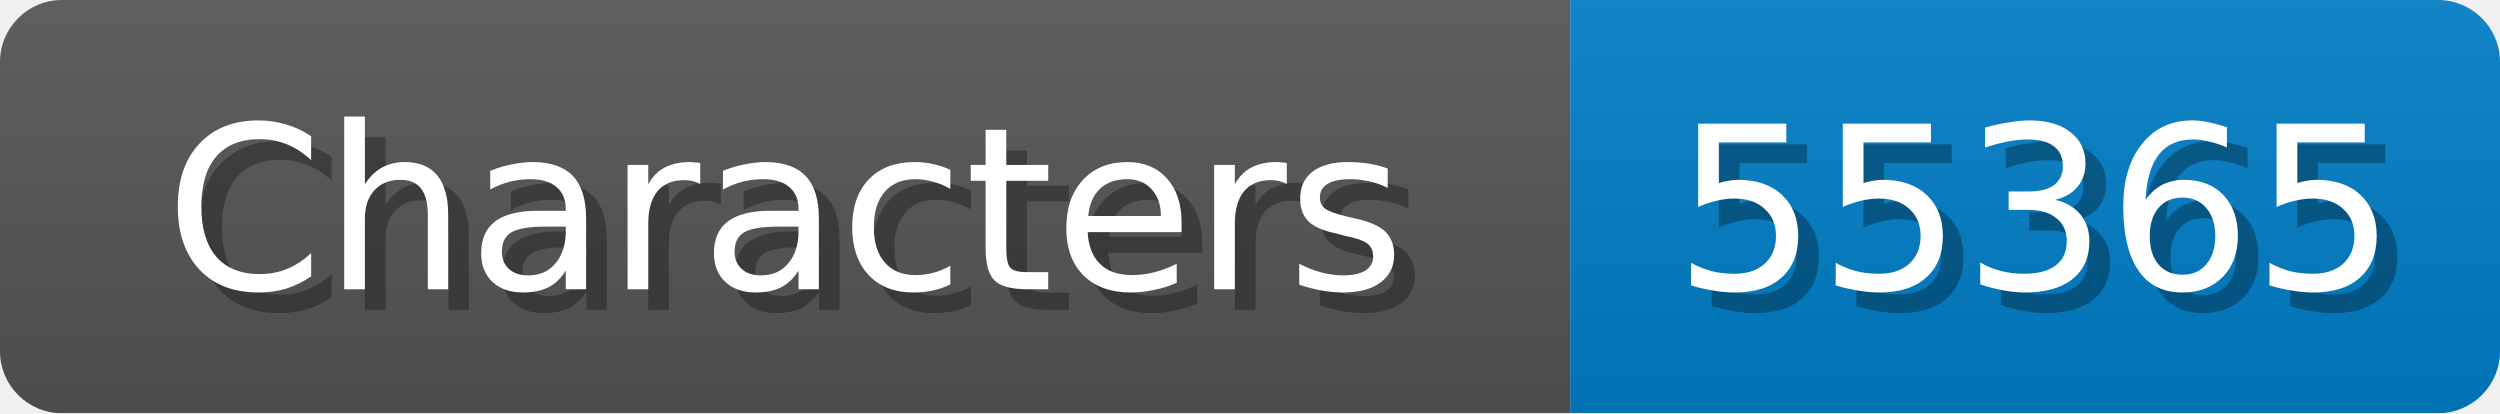
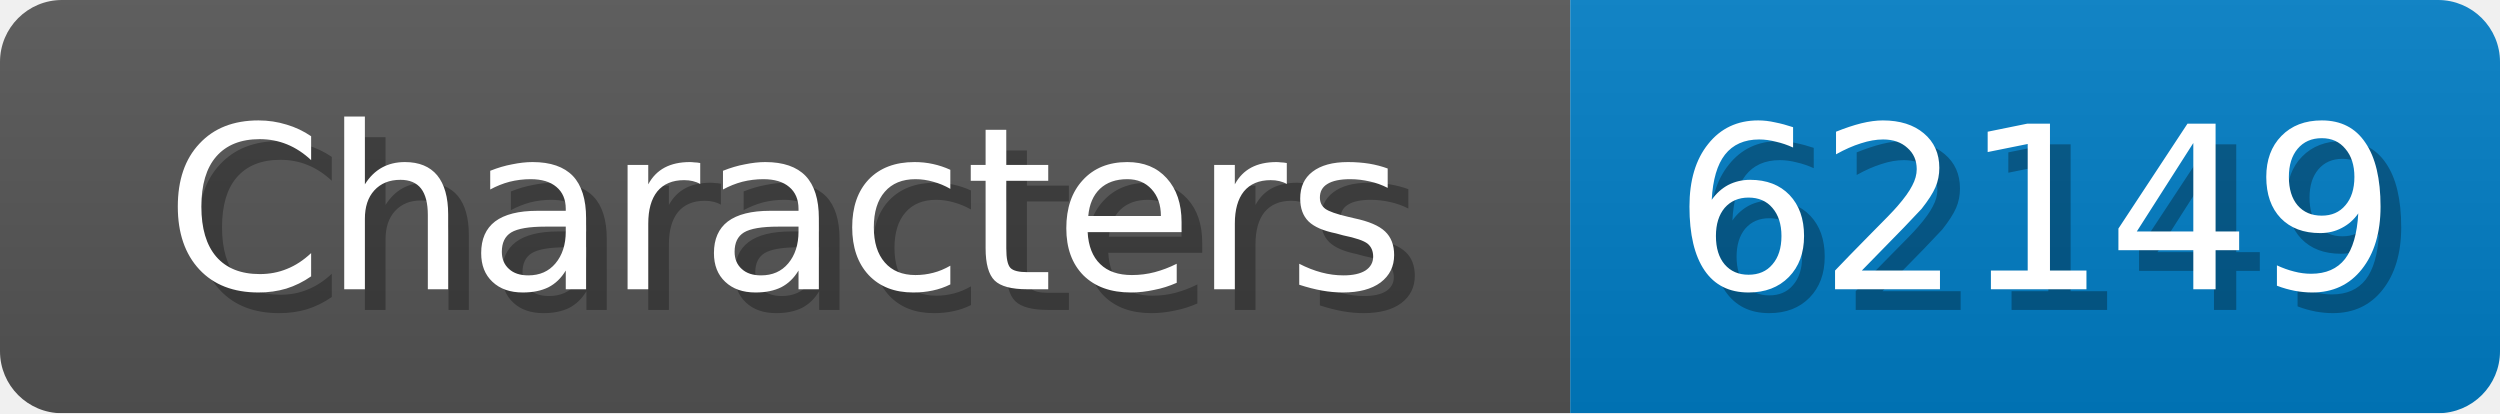
<svg xmlns="http://www.w3.org/2000/svg" width="121" height="20">
  <linearGradient id="b" x2="0" y2="100%">
    <stop offset="0" stop-color="#bbb" stop-opacity=".1" />
    <stop offset="1" stop-opacity=".1" />
  </linearGradient>
  <mask id="anybadge_1">
    <rect width="121" height="20" rx="3" fill="#fff" />
  </mask>
  <g mask="url(#anybadge_1)">
    <path fill="#555" d="M0 0h76v20H0z" />
    <path fill="#007ec6" d="M76 0h45v20H76z" />
    <path fill="url(#b)" d="M0 0h121v20H0z" />
  </g>
  <g fill="#fff" text-anchor="middle" font-family="DejaVu Sans,Verdana,Geneva,sans-serif" font-size="11">
    <text x="39.0" y="15" fill="#010101" fill-opacity=".3">Characters</text>
    <text x="38.0" y="14">Characters</text>
  </g>
  <g fill="#fff" text-anchor="middle" font-family="DejaVu Sans,Verdana,Geneva,sans-serif" font-size="11">
-     <text x="99.5" y="15" fill="#010101" fill-opacity=".3">55365</text>
-     <text x="98.5" y="14">55365</text>
+     <text x="99.5" y="15" fill="#010101" fill-opacity=".3">62149</text>
+     <text x="98.5" y="14">62149</text>
  </g>
</svg>
